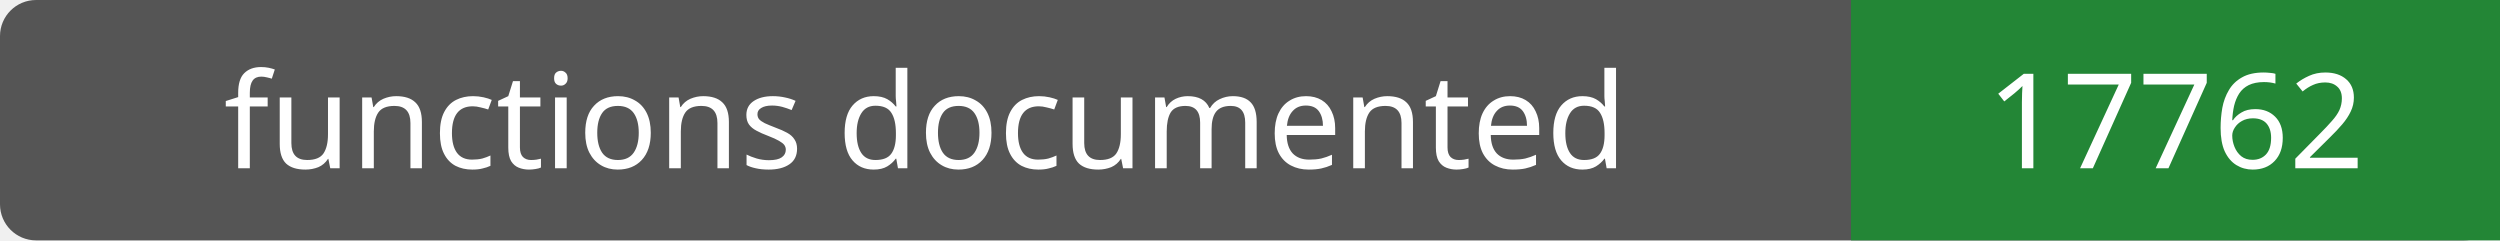
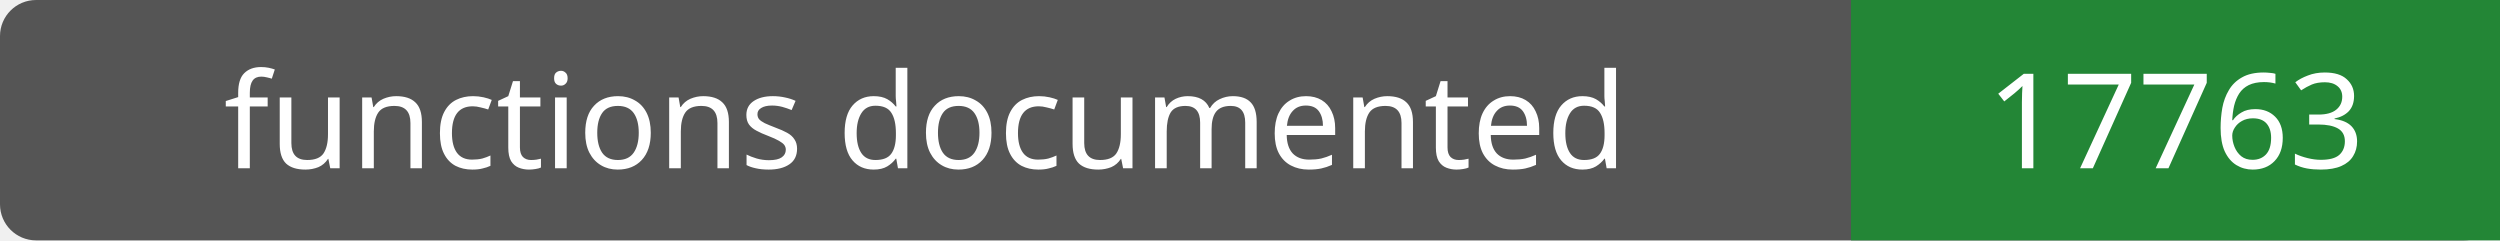
- <svg xmlns="http://www.w3.org/2000/svg" width="208" height="20" role="img" aria-label="functions documented: 17762">
+ <svg xmlns="http://www.w3.org/2000/svg" width="208" height="20" role="img" aria-label="functions documented: 17763">
  <rect width="208" height="20" rx="3" fill="#555" />
  <path fill="#238636" d="M154 0h54v20H154z" />
  <g fill="#fff" text-anchor="middle" font-family="Verdana,sans-serif" font-size="11">
    <text x="77.0" y="14">functions documented</text>
-     <text x="181.0" y="14">17762</text>
+     <text x="181.0" y="14">17763</text>
  </g>
</svg>
